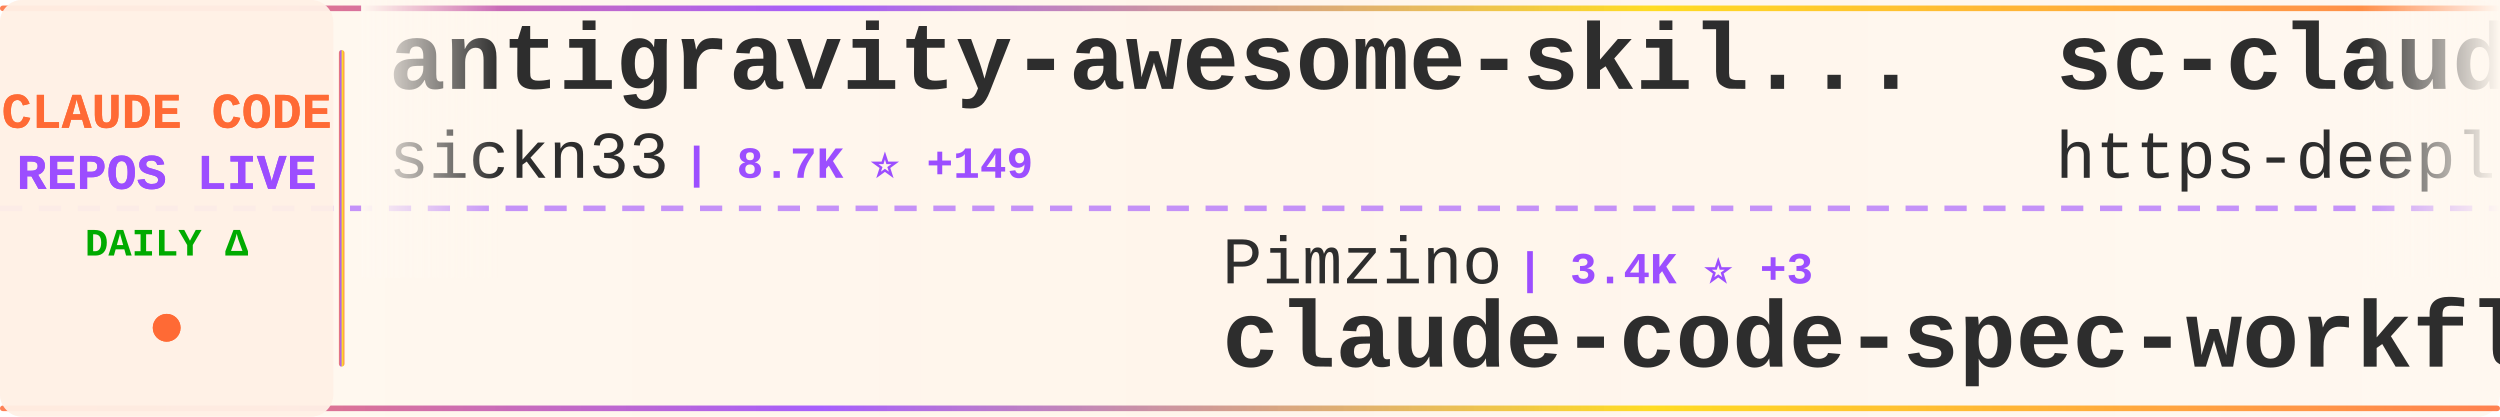
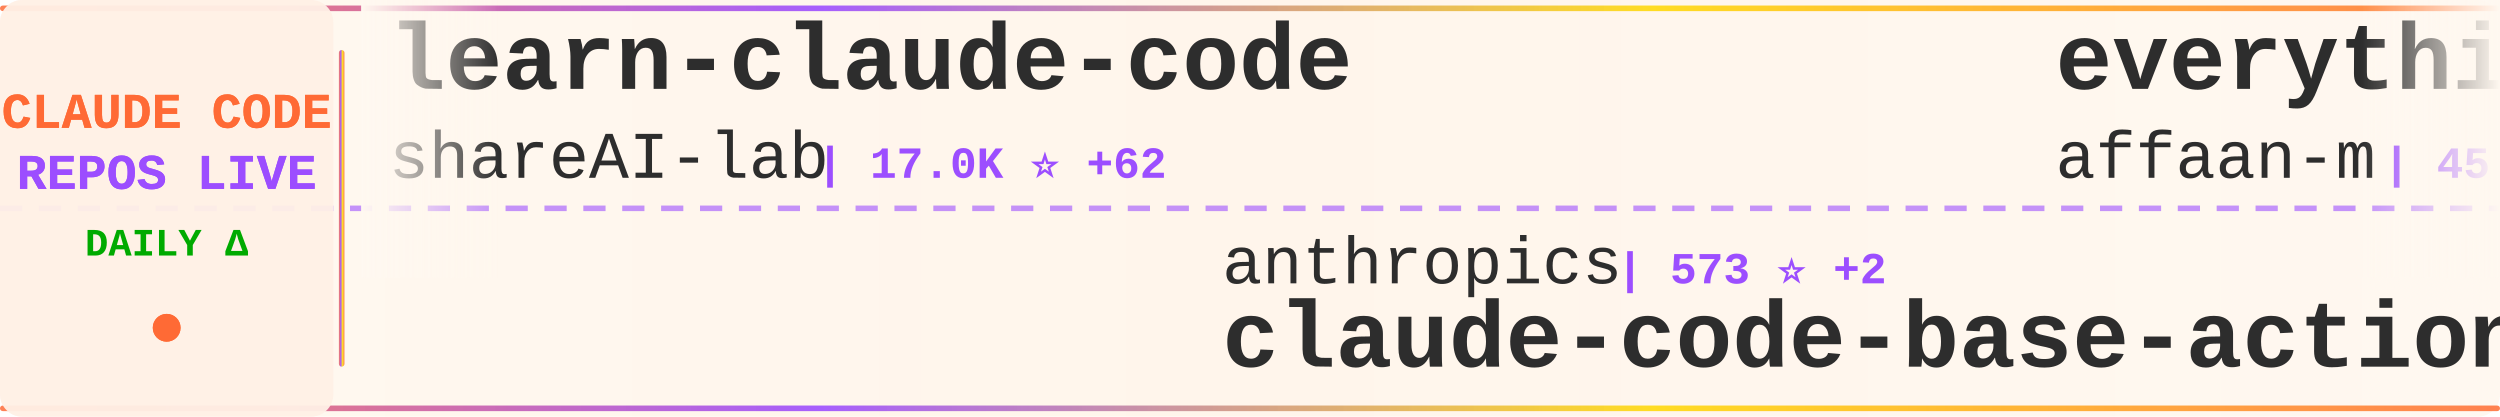
<svg xmlns="http://www.w3.org/2000/svg" width="900" height="150">
  <defs>
    <linearGradient id="tickerBg" x1="0%" y1="0%" x2="100%" y2="0%">
      <stop offset="0%" style="stop-color:#fff8f0;stop-opacity:0.98" />
      <stop offset="50%" style="stop-color:#fff5eb;stop-opacity:1" />
      <stop offset="100%" style="stop-color:#fff8f0;stop-opacity:0.98" />
    </linearGradient>
    <linearGradient id="borderGrad" x1="0%" y1="0%" x2="100%" y2="0%">
      <stop offset="0%" style="stop-color:#FF6B35;stop-opacity:0.85">
        <animate attributeName="stop-opacity" values="0.85;1;0.85" dur="2s" repeatCount="indefinite" />
      </stop>
      <stop offset="33%" style="stop-color:#9C4EFF;stop-opacity:0.9">
        <animate attributeName="stop-opacity" values="0.9;1;0.9" dur="2.2s" repeatCount="indefinite" />
      </stop>
      <stop offset="66%" style="stop-color:#FFD700;stop-opacity:0.85">
        <animate attributeName="stop-opacity" values="0.85;1;0.85" dur="1.8s" repeatCount="indefinite" />
      </stop>
      <stop offset="100%" style="stop-color:#FF6B35;stop-opacity:0.85">
        <animate attributeName="stop-opacity" values="0.85;1;0.85" dur="2s" repeatCount="indefinite" />
      </stop>
    </linearGradient>
    <filter id="textGlow">
      <feGaussianBlur stdDeviation="0.15" result="coloredBlur" />
      <feMerge>
        <feMergeNode in="coloredBlur" />
        <feMergeNode in="SourceGraphic" />
      </feMerge>
    </filter>
    <filter id="metricGlow">
      <feGaussianBlur stdDeviation="0.2" result="coloredBlur" />
      <feMerge>
        <feMergeNode in="coloredBlur" />
        <feMergeNode in="SourceGraphic" />
      </feMerge>
    </filter>
    <linearGradient id="leftFade" x1="0%" y1="0%" x2="100%" y2="0%">
      <stop offset="0%" style="stop-color:#fff8f0;stop-opacity:1" />
      <stop offset="100%" style="stop-color:#fff8f0;stop-opacity:0" />
    </linearGradient>
    <linearGradient id="rightFade" x1="0%" y1="0%" x2="100%" y2="0%">
      <stop offset="0%" style="stop-color:#fff8f0;stop-opacity:0" />
      <stop offset="100%" style="stop-color:#fff8f0;stop-opacity:1" />
    </linearGradient>
  </defs>
  <rect width="900" height="150" fill="url(#tickerBg)" rx="8" />
  <rect x="0" y="2" width="900" height="2" fill="url(#borderGrad)" rx="1" />
  <rect x="0" y="146" width="900" height="2" fill="url(#borderGrad)" rx="1" />
  <line x1="0" y1="75" x2="900" y2="75" stroke="#9C4EFF" stroke-width="2" stroke-dasharray="8 6" opacity="0.6" />
  <rect x="0" y="0" width="120" height="150" fill="#fff0e6" opacity="0.95" rx="8" />
  <text x="60" y="46" font-family="'Courier New', monospace" font-size="18" font-weight="bold" fill="#FF6B35" text-anchor="middle" filter="url(#textGlow)">
    CLAUDE CODE
  </text>
  <text x="60" y="68" font-family="'Courier New', monospace" font-size="18" font-weight="bold" fill="#9C4EFF" text-anchor="middle" filter="url(#textGlow)">
    REPOS LIVE
  </text>
  <text x="60" y="92" font-family="'Courier New', monospace" font-size="14" font-weight="bold" fill="#00aa00" text-anchor="middle">
    DAILY Δ
  </text>
  <circle cx="60" cy="118" r="5" fill="#FF6B35" filter="url(#metricGlow)">
    <animate attributeName="r" values="4;6;4" dur="1.5s" repeatCount="indefinite" />
    <animate attributeName="opacity" values="0.6;1;0.6" dur="1.5s" repeatCount="indefinite" />
  </circle>
  <rect x="122" y="18" width="2" height="114" fill="url(#borderGrad)" rx="1" />
  <clipPath id="tickerClip">
    <rect x="130" y="0" width="770" height="150" />
  </clipPath>
  <g clip-path="url(#tickerClip)">
    <g id="tickerItems">
      <animateTransform attributeName="transform" attributeType="XML" type="translate" from="0 0" to="-3000 0" dur="54s" repeatCount="indefinite" />
      <g transform="translate(0, 0)">
-         <text x="140" y="32" font-family="'Courier New', monospace" font-size="34" font-weight="bold" fill="#2d2d2d">antigravity-awesome-skil...</text>
-         <text x="140" y="64" font-family="'Courier New', monospace" font-size="24" font-weight="normal" fill="#2d2d2d" opacity="1.0">sickn33</text>
-         <text x="246" y="64" font-family="'Courier New', monospace" font-size="16" font-weight="bold" fill="#9C4EFF"> | 8.7K ⭐ +149</text>
+         <text x="140" y="32" font-family="'Courier New', monospace" font-size="34" font-weight="bold" fill="#2d2d2d">learn-claude-code</text>
+         <text x="140" y="64" font-family="'Courier New', monospace" font-size="24" font-weight="normal" fill="#2d2d2d" opacity="1.0">shareAI-lab</text>
+         <text x="294" y="64" font-family="'Courier New', monospace" font-size="16" font-weight="bold" fill="#9C4EFF"> | 17.0K ⭐ +62</text>
      </g>
      <g transform="translate(300, 0)">
-         <text x="140" y="102" font-family="'Courier New', monospace" font-size="24" font-weight="normal" fill="#2d2d2d" opacity="1.0">Pimzino</text>
-         <text x="246" y="102" font-family="'Courier New', monospace" font-size="16" font-weight="bold" fill="#9C4EFF"> | 3.4K ⭐ +3</text>
-         <text x="140" y="132" font-family="'Courier New', monospace" font-size="34" font-weight="bold" fill="#2d2d2d">claude-code-spec-workflo...</text>
+         <text x="140" y="102" font-family="'Courier New', monospace" font-size="24" font-weight="normal" fill="#2d2d2d" opacity="1.0">anthropics</text>
+         <text x="282" y="102" font-family="'Courier New', monospace" font-size="16" font-weight="bold" fill="#9C4EFF"> | 573 ⭐ +2</text>
+         <text x="140" y="132" font-family="'Courier New', monospace" font-size="34" font-weight="bold" fill="#2d2d2d">claude-code-base-action</text>
      </g>
      <g transform="translate(600, 0)">
-         <text x="140" y="32" font-family="'Courier New', monospace" font-size="34" font-weight="bold" fill="#2d2d2d">sc-claude-code-files</text>
-         <text x="140" y="64" font-family="'Courier New', monospace" font-size="24" font-weight="normal" fill="#2d2d2d" opacity="1.0">https-deeplearning-ai</text>
-         <text x="414" y="64" font-family="'Courier New', monospace" font-size="16" font-weight="bold" fill="#9C4EFF"> | 401 ⭐ +2</text>
+         <text x="140" y="32" font-family="'Courier New', monospace" font-size="34" font-weight="bold" fill="#2d2d2d">everything-claude-code</text>
+         <text x="140" y="64" font-family="'Courier New', monospace" font-size="24" font-weight="normal" fill="#2d2d2d" opacity="1.0">affaan-m</text>
+         <text x="258" y="64" font-family="'Courier New', monospace" font-size="16" font-weight="bold" fill="#9C4EFF"> | 45.5K ⭐ +558</text>
      </g>
      <g transform="translate(900, 0)">
-         <text x="140" y="102" font-family="'Courier New', monospace" font-size="24" font-weight="normal" fill="#2d2d2d" opacity="1.0">zhukunpenglinyutong</text>
-         <text x="390" y="102" font-family="'Courier New', monospace" font-size="16" font-weight="bold" fill="#9C4EFF"> | 1.2K ⭐ +3</text>
-         <text x="140" y="132" font-family="'Courier New', monospace" font-size="34" font-weight="bold" fill="#2d2d2d">idea-claude-code-gui</text>
+         <text x="140" y="102" font-family="'Courier New', monospace" font-size="24" font-weight="normal" fill="#2d2d2d" opacity="1.0">anthropics</text>
+         <text x="282" y="102" font-family="'Courier New', monospace" font-size="16" font-weight="bold" fill="#9C4EFF"> | 4.8K ⭐ +16</text>
+         <text x="140" y="132" font-family="'Courier New', monospace" font-size="34" font-weight="bold" fill="#2d2d2d">claude-agent-sdk-python</text>
      </g>
      <g transform="translate(1200, 0)">
-         <text x="140" y="32" font-family="'Courier New', monospace" font-size="34" font-weight="bold" fill="#2d2d2d">Claude-Code-Communicatio...</text>
-         <text x="140" y="64" font-family="'Courier New', monospace" font-size="24" font-weight="normal" fill="#2d2d2d" opacity="1.0">nishimoto265</text>
-         <text x="306" y="64" font-family="'Courier New', monospace" font-size="16" font-weight="bold" fill="#9C4EFF"> | 490 ⭐ +1</text>
+         <text x="140" y="32" font-family="'Courier New', monospace" font-size="34" font-weight="bold" fill="#2d2d2d">claude-code-proxy</text>
+         <text x="140" y="64" font-family="'Courier New', monospace" font-size="24" font-weight="normal" fill="#2d2d2d" opacity="1.0">1rgs</text>
+         <text x="210" y="64" font-family="'Courier New', monospace" font-size="16" font-weight="bold" fill="#9C4EFF"> | 3.0K ⭐ +10</text>
      </g>
      <g transform="translate(1500, 0)">
-         <text x="140" y="102" font-family="'Courier New', monospace" font-size="24" font-weight="normal" fill="#2d2d2d" opacity="1.0">21st-dev</text>
-         <text x="258" y="102" font-family="'Courier New', monospace" font-size="16" font-weight="bold" fill="#9C4EFF"> | 4.9K ⭐ +22</text>
-         <text x="140" y="132" font-family="'Courier New', monospace" font-size="34" font-weight="bold" fill="#2d2d2d">1code</text>
+         <text x="140" y="102" font-family="'Courier New', monospace" font-size="24" font-weight="normal" fill="#2d2d2d" opacity="1.0">catlog22</text>
+         <text x="258" y="102" font-family="'Courier New', monospace" font-size="16" font-weight="bold" fill="#9C4EFF"> | 1.3K ⭐ +3</text>
+         <text x="140" y="132" font-family="'Courier New', monospace" font-size="34" font-weight="bold" fill="#2d2d2d">Claude-Code-Workflow</text>
      </g>
      <g transform="translate(1800, 0)">
-         <text x="140" y="32" font-family="'Courier New', monospace" font-size="34" font-weight="bold" fill="#2d2d2d">claudecodeui</text>
-         <text x="140" y="64" font-family="'Courier New', monospace" font-size="24" font-weight="normal" fill="#2d2d2d" opacity="1.0">siteboon</text>
-         <text x="258" y="64" font-family="'Courier New', monospace" font-size="16" font-weight="bold" fill="#9C4EFF"> | 6.2K ⭐ +35</text>
+         <text x="140" y="32" font-family="'Courier New', monospace" font-size="34" font-weight="bold" fill="#2d2d2d">awesome-claude-skills</text>
+         <text x="140" y="64" font-family="'Courier New', monospace" font-size="24" font-weight="normal" fill="#2d2d2d" opacity="1.0">ComposioHQ</text>
+         <text x="282" y="64" font-family="'Courier New', monospace" font-size="16" font-weight="bold" fill="#9C4EFF"> | 34.5K ⭐ +270</text>
      </g>
      <g transform="translate(2100, 0)">
-         <text x="140" y="102" font-family="'Courier New', monospace" font-size="24" font-weight="normal" fill="#2d2d2d" opacity="1.0">severity1</text>
-         <text x="270" y="102" font-family="'Courier New', monospace" font-size="16" font-weight="bold" fill="#9C4EFF"> | 1.1K ⭐ +2</text>
-         <text x="140" y="132" font-family="'Courier New', monospace" font-size="34" font-weight="bold" fill="#2d2d2d">claude-code-prompt-impro...</text>
+         <text x="140" y="102" font-family="'Courier New', monospace" font-size="24" font-weight="normal" fill="#2d2d2d" opacity="1.0">simonw</text>
+         <text x="234" y="102" font-family="'Courier New', monospace" font-size="16" font-weight="bold" fill="#9C4EFF"> | 997 ⭐ +5</text>
+         <text x="140" y="132" font-family="'Courier New', monospace" font-size="34" font-weight="bold" fill="#2d2d2d">claude-code-transcripts</text>
      </g>
      <g transform="translate(2400, 0)">
-         <text x="140" y="32" font-family="'Courier New', monospace" font-size="34" font-weight="bold" fill="#2d2d2d">claude-code-settings</text>
-         <text x="140" y="64" font-family="'Courier New', monospace" font-size="24" font-weight="normal" fill="#2d2d2d" opacity="1.0">feiskyer</text>
-         <text x="258" y="64" font-family="'Courier New', monospace" font-size="16" font-weight="bold" fill="#9C4EFF"> | 1.2K ⭐</text>
+         <text x="140" y="32" font-family="'Courier New', monospace" font-size="34" font-weight="bold" fill="#2d2d2d">CLIProxyAPI</text>
+         <text x="140" y="64" font-family="'Courier New', monospace" font-size="24" font-weight="normal" fill="#2d2d2d" opacity="1.0">router-for-me</text>
+         <text x="318" y="64" font-family="'Courier New', monospace" font-size="16" font-weight="bold" fill="#9C4EFF"> | 10.5K ⭐ +145</text>
      </g>
      <g transform="translate(2700, 0)">
-         <text x="140" y="102" font-family="'Courier New', monospace" font-size="24" font-weight="normal" fill="#2d2d2d" opacity="1.0">kepano</text>
-         <text x="234" y="102" font-family="'Courier New', monospace" font-size="16" font-weight="bold" fill="#9C4EFF"> | 9.7K ⭐ +73</text>
-         <text x="140" y="132" font-family="'Courier New', monospace" font-size="34" font-weight="bold" fill="#2d2d2d">obsidian-skills</text>
+         <text x="140" y="102" font-family="'Courier New', monospace" font-size="24" font-weight="normal" fill="#2d2d2d" opacity="1.0">qwibitai</text>
+         <text x="258" y="102" font-family="'Courier New', monospace" font-size="16" font-weight="bold" fill="#9C4EFF"> | 7.9K ⭐ +449</text>
+         <text x="140" y="132" font-family="'Courier New', monospace" font-size="34" font-weight="bold" fill="#2d2d2d">nanoclaw</text>
      </g>
      <g transform="translate(3000, 0)">
-         <text x="140" y="32" font-family="'Courier New', monospace" font-size="34" font-weight="bold" fill="#2d2d2d">antigravity-awesome-skil...</text>
-         <text x="140" y="64" font-family="'Courier New', monospace" font-size="24" font-weight="normal" fill="#2d2d2d" opacity="1.0">sickn33</text>
-         <text x="246" y="64" font-family="'Courier New', monospace" font-size="16" font-weight="bold" fill="#9C4EFF"> | 8.7K ⭐ +149</text>
+         <text x="140" y="32" font-family="'Courier New', monospace" font-size="34" font-weight="bold" fill="#2d2d2d">learn-claude-code</text>
+         <text x="140" y="64" font-family="'Courier New', monospace" font-size="24" font-weight="normal" fill="#2d2d2d" opacity="1.0">shareAI-lab</text>
+         <text x="294" y="64" font-family="'Courier New', monospace" font-size="16" font-weight="bold" fill="#9C4EFF"> | 17.0K ⭐ +62</text>
      </g>
      <g transform="translate(3300, 0)">
-         <text x="140" y="102" font-family="'Courier New', monospace" font-size="24" font-weight="normal" fill="#2d2d2d" opacity="1.0">Pimzino</text>
-         <text x="246" y="102" font-family="'Courier New', monospace" font-size="16" font-weight="bold" fill="#9C4EFF"> | 3.4K ⭐ +3</text>
-         <text x="140" y="132" font-family="'Courier New', monospace" font-size="34" font-weight="bold" fill="#2d2d2d">claude-code-spec-workflo...</text>
+         <text x="140" y="102" font-family="'Courier New', monospace" font-size="24" font-weight="normal" fill="#2d2d2d" opacity="1.0">anthropics</text>
+         <text x="282" y="102" font-family="'Courier New', monospace" font-size="16" font-weight="bold" fill="#9C4EFF"> | 573 ⭐ +2</text>
+         <text x="140" y="132" font-family="'Courier New', monospace" font-size="34" font-weight="bold" fill="#2d2d2d">claude-code-base-action</text>
      </g>
      <g transform="translate(3600, 0)">
-         <text x="140" y="32" font-family="'Courier New', monospace" font-size="34" font-weight="bold" fill="#2d2d2d">sc-claude-code-files</text>
-         <text x="140" y="64" font-family="'Courier New', monospace" font-size="24" font-weight="normal" fill="#2d2d2d" opacity="1.0">https-deeplearning-ai</text>
-         <text x="414" y="64" font-family="'Courier New', monospace" font-size="16" font-weight="bold" fill="#9C4EFF"> | 401 ⭐ +2</text>
+         <text x="140" y="32" font-family="'Courier New', monospace" font-size="34" font-weight="bold" fill="#2d2d2d">everything-claude-code</text>
+         <text x="140" y="64" font-family="'Courier New', monospace" font-size="24" font-weight="normal" fill="#2d2d2d" opacity="1.0">affaan-m</text>
+         <text x="258" y="64" font-family="'Courier New', monospace" font-size="16" font-weight="bold" fill="#9C4EFF"> | 45.5K ⭐ +558</text>
      </g>
      <g transform="translate(3900, 0)">
-         <text x="140" y="102" font-family="'Courier New', monospace" font-size="24" font-weight="normal" fill="#2d2d2d" opacity="1.0">zhukunpenglinyutong</text>
-         <text x="390" y="102" font-family="'Courier New', monospace" font-size="16" font-weight="bold" fill="#9C4EFF"> | 1.2K ⭐ +3</text>
-         <text x="140" y="132" font-family="'Courier New', monospace" font-size="34" font-weight="bold" fill="#2d2d2d">idea-claude-code-gui</text>
+         <text x="140" y="102" font-family="'Courier New', monospace" font-size="24" font-weight="normal" fill="#2d2d2d" opacity="1.0">anthropics</text>
+         <text x="282" y="102" font-family="'Courier New', monospace" font-size="16" font-weight="bold" fill="#9C4EFF"> | 4.8K ⭐ +16</text>
+         <text x="140" y="132" font-family="'Courier New', monospace" font-size="34" font-weight="bold" fill="#2d2d2d">claude-agent-sdk-python</text>
      </g>
    </g>
  </g>
  <rect x="130" y="0" width="50" height="100" fill="url(#leftFade)" />
  <rect x="850" y="0" width="50" height="100" fill="url(#rightFade)" />
</svg>
